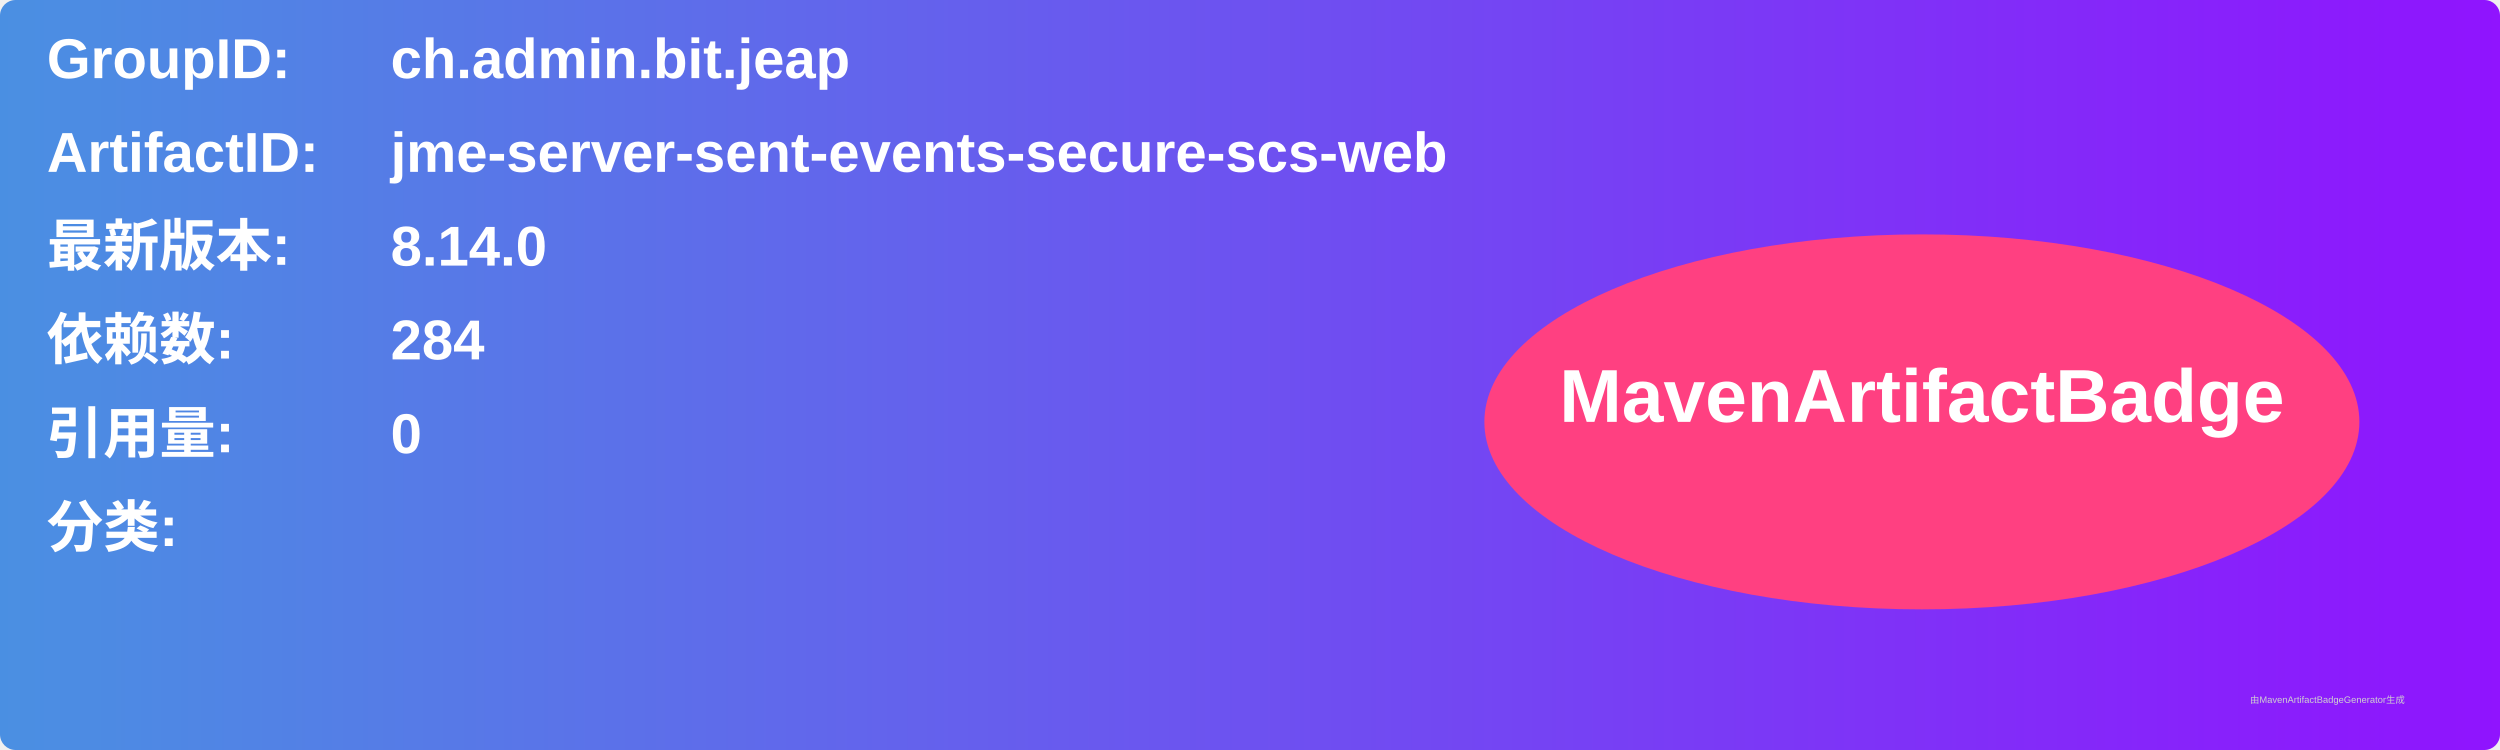
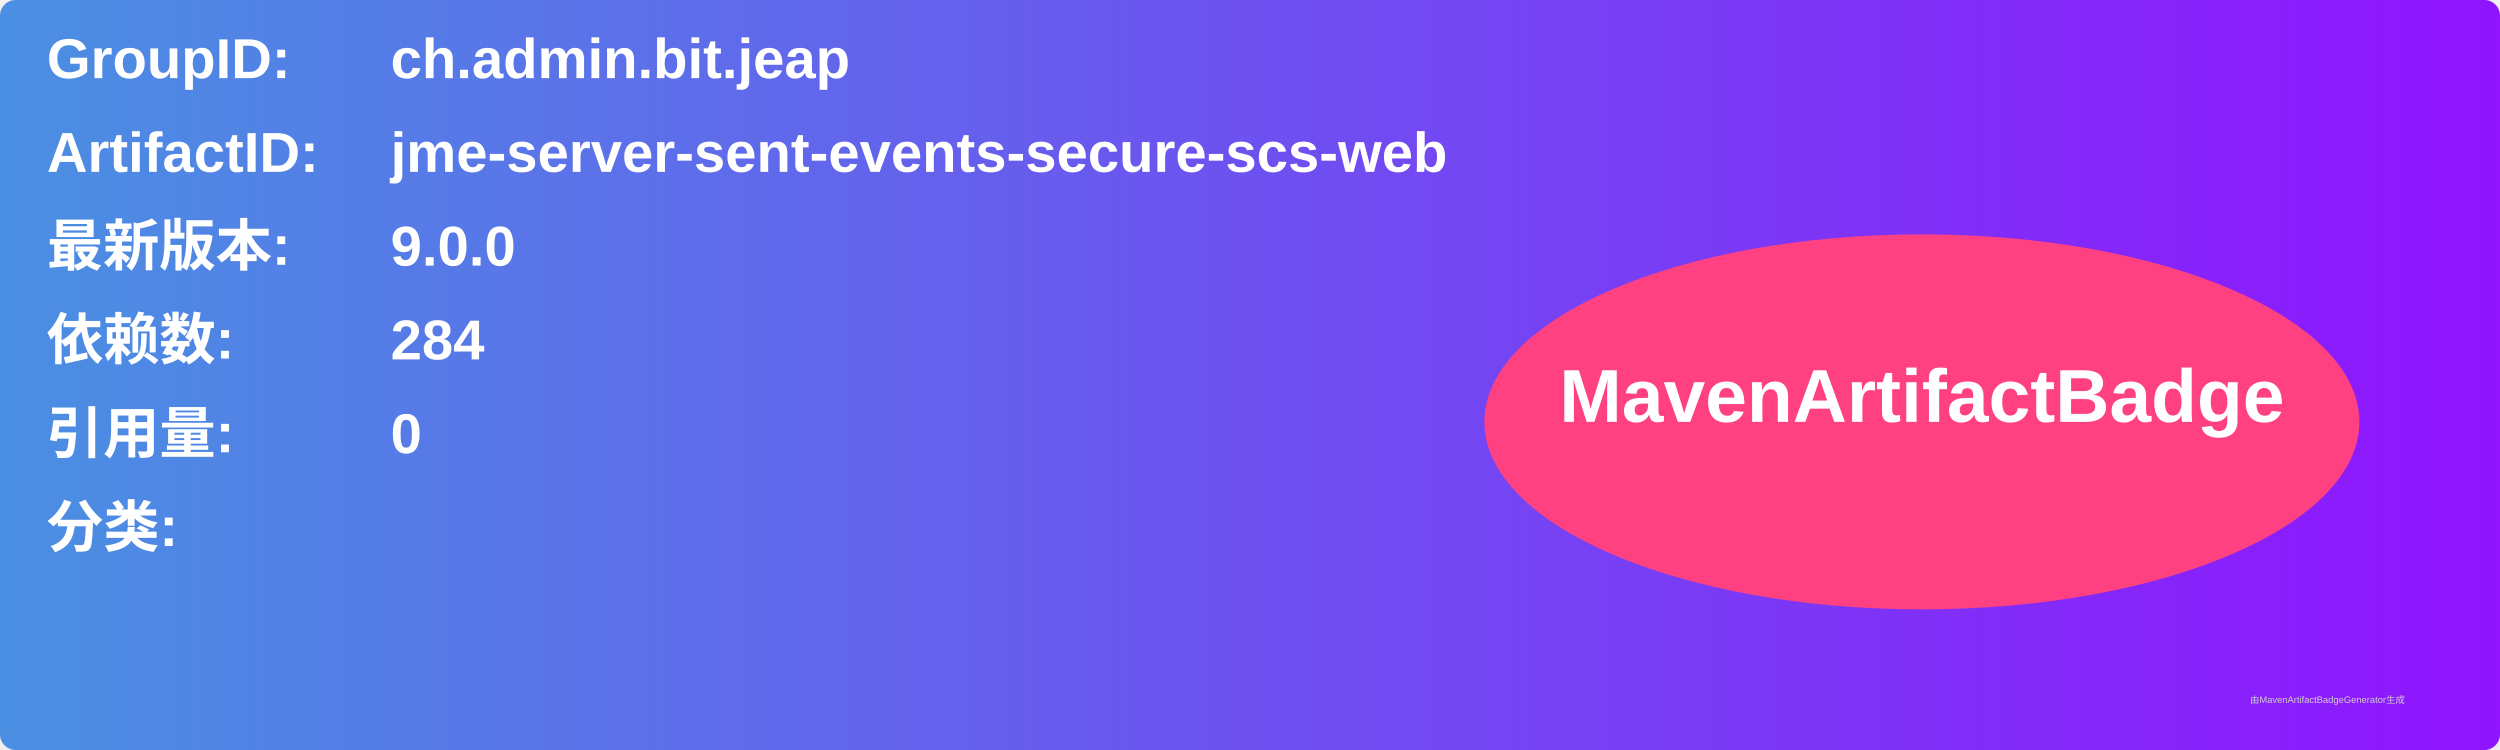
<svg xmlns="http://www.w3.org/2000/svg" width="800" height="240" viewBox="0 0 800 240">
  <linearGradient id="grad" x1="0%" y1="0%" x2="100%" y2="0%">
    <stop offset="0%" stop-color="#4a90e2" />
    <stop offset="100%" stop-color="#9013fe" />
  </linearGradient>
  <rect width="100%" height="100%" rx="5" ry="5" fill="url(#grad)" />
  <g transform="translate(15, 15)">
    <text x="0" y="10" font-family="Arial" font-size="18" fill="white" font-weight="bold" width="260">GroupID:</text>
    <text x="110" y="10" font-family="Arial" font-size="18" fill="white" font-weight="bold" width="460">ch.admin.bit.jeap</text>
    <text x="0" y="40" font-family="Arial" font-size="18" fill="white" font-weight="bold" width="260">ArtifactID:</text>
    <text x="110" y="40" font-family="Arial" font-size="18" fill="white" font-weight="bold" width="460">jme-server-sent-events-secure-scs-web</text>
    <text x="0" y="70" font-family="Arial" font-size="18" fill="white" font-weight="bold">最新版本:</text>
    <text x="110" y="70" font-family="Arial" font-size="18" fill="white" font-weight="bold">
-       <tspan font-weight="bold">8.14.0</tspan>
+       <tspan font-weight="bold">9.0.0</tspan>
    </text>
    <text x="0" y="100" font-family="Arial" font-size="18" fill="white" font-weight="bold">依赖数: </text>
    <text x="110" y="100" font-family="Arial" font-size="18" fill="white">
      <tspan font-weight="bold">284</tspan>
    </text>
    <text x="0" y="130" font-family="Arial" font-size="18" fill="white" font-weight="bold">引用量: </text>
    <text x="110" y="130" font-family="Arial" font-size="18" fill="white">
      <tspan font-weight="bold">0</tspan>
    </text>
    <text x="0" y="160" font-family="Arial" font-size="18" fill="white" font-weight="bold">分类:</text>
    <text x="10" y="190" font-family="Arial" font-size="10" fill="white">
      <tspan font-weight="bold" />
    </text>
    <ellipse cx="600" cy="120" rx="140" ry="60" fill="#ff4081" />
    <text x="600" y="120" text-anchor="middle" font-family="Arial" font-size="24" fill="white" font-weight="bold">MavenArtifactBadge</text>
  </g>
  <text x="720" y="225" font-family="Arial" font-size="3" fill="#d0d0d0">由MavenArtifactBadgeGenerator生成</text>
</svg>
